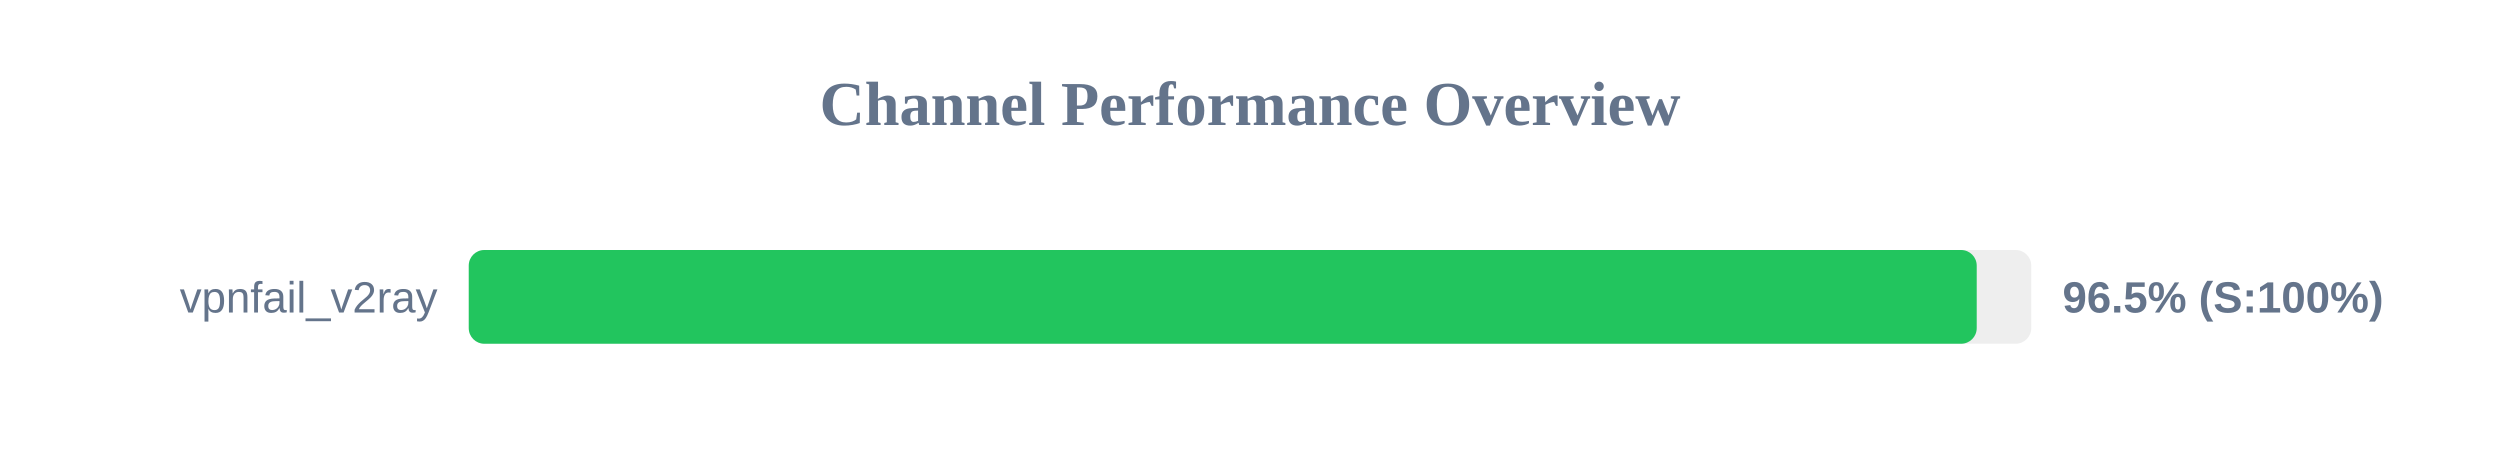
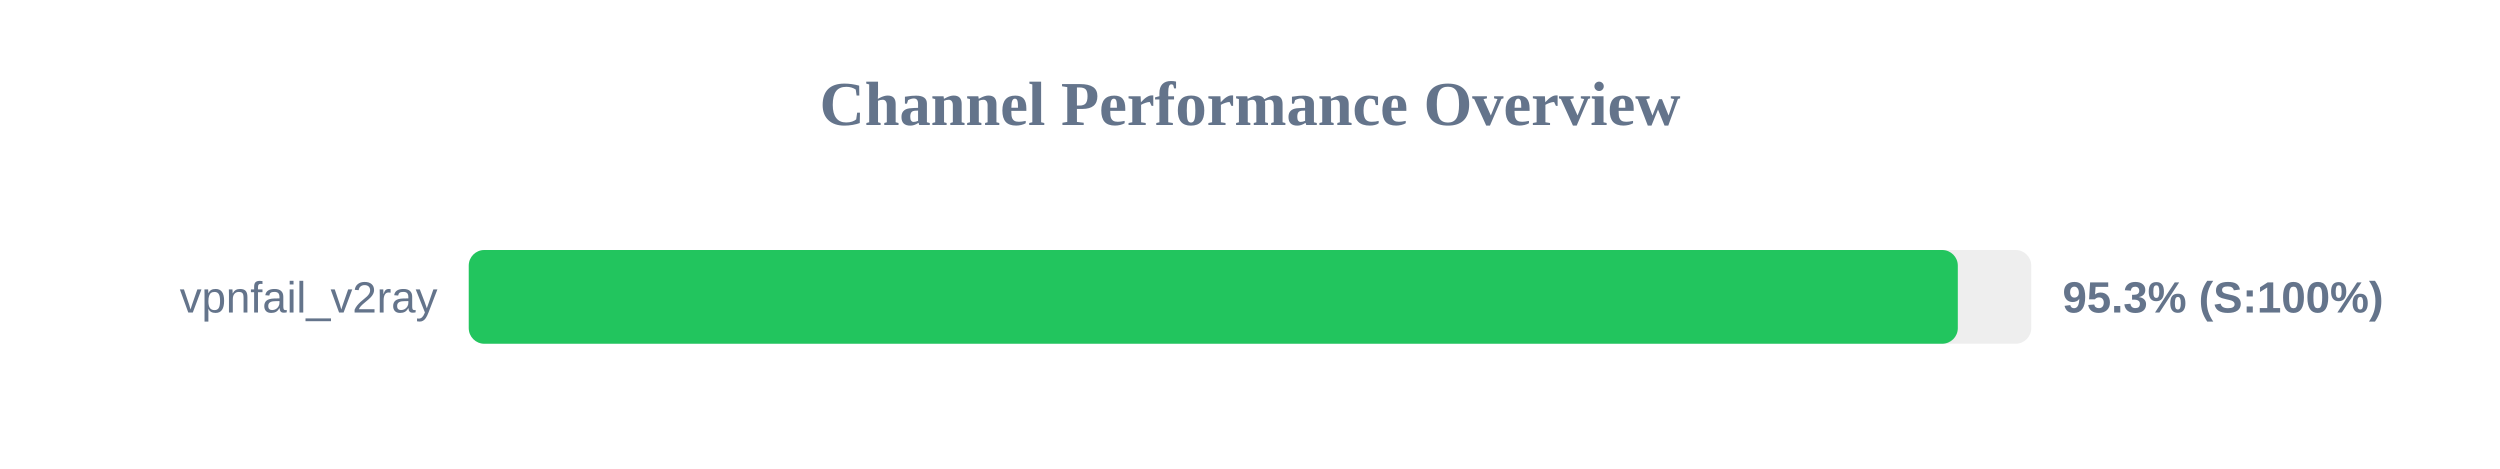
<svg xmlns="http://www.w3.org/2000/svg" width="800" height="150" version="1.1">
  <style>
        .row { font: 14px Arial; fill: #64748b; }
        .score { font: bold 14px Arial; fill: #64748b; }
    </style>
  <text x="400" y="40" text-anchor="middle" font-size="20px" font-weight="bold" fill="#64748b">Channel Performance Overview</text>
  <rect x="150" y="80" width="500" height="30" fill="#eee" rx="5" />
-   <rect x="150" y="80" width="482.55" height="30" fill="#22c55e" rx="5" />
+   <rect x="150" y="80" width="476.5" height="30" fill="#22c55e" rx="5" />
  <text x="140" y="100" text-anchor="end" class="row">vpnfail_v2ray</text>
-   <text x="660" y="100" text-anchor="start" class="score">96.5% (S:100%)</text>
+   <text x="660" y="100" text-anchor="start" class="score">95.3% (S:100%)</text>
</svg>
